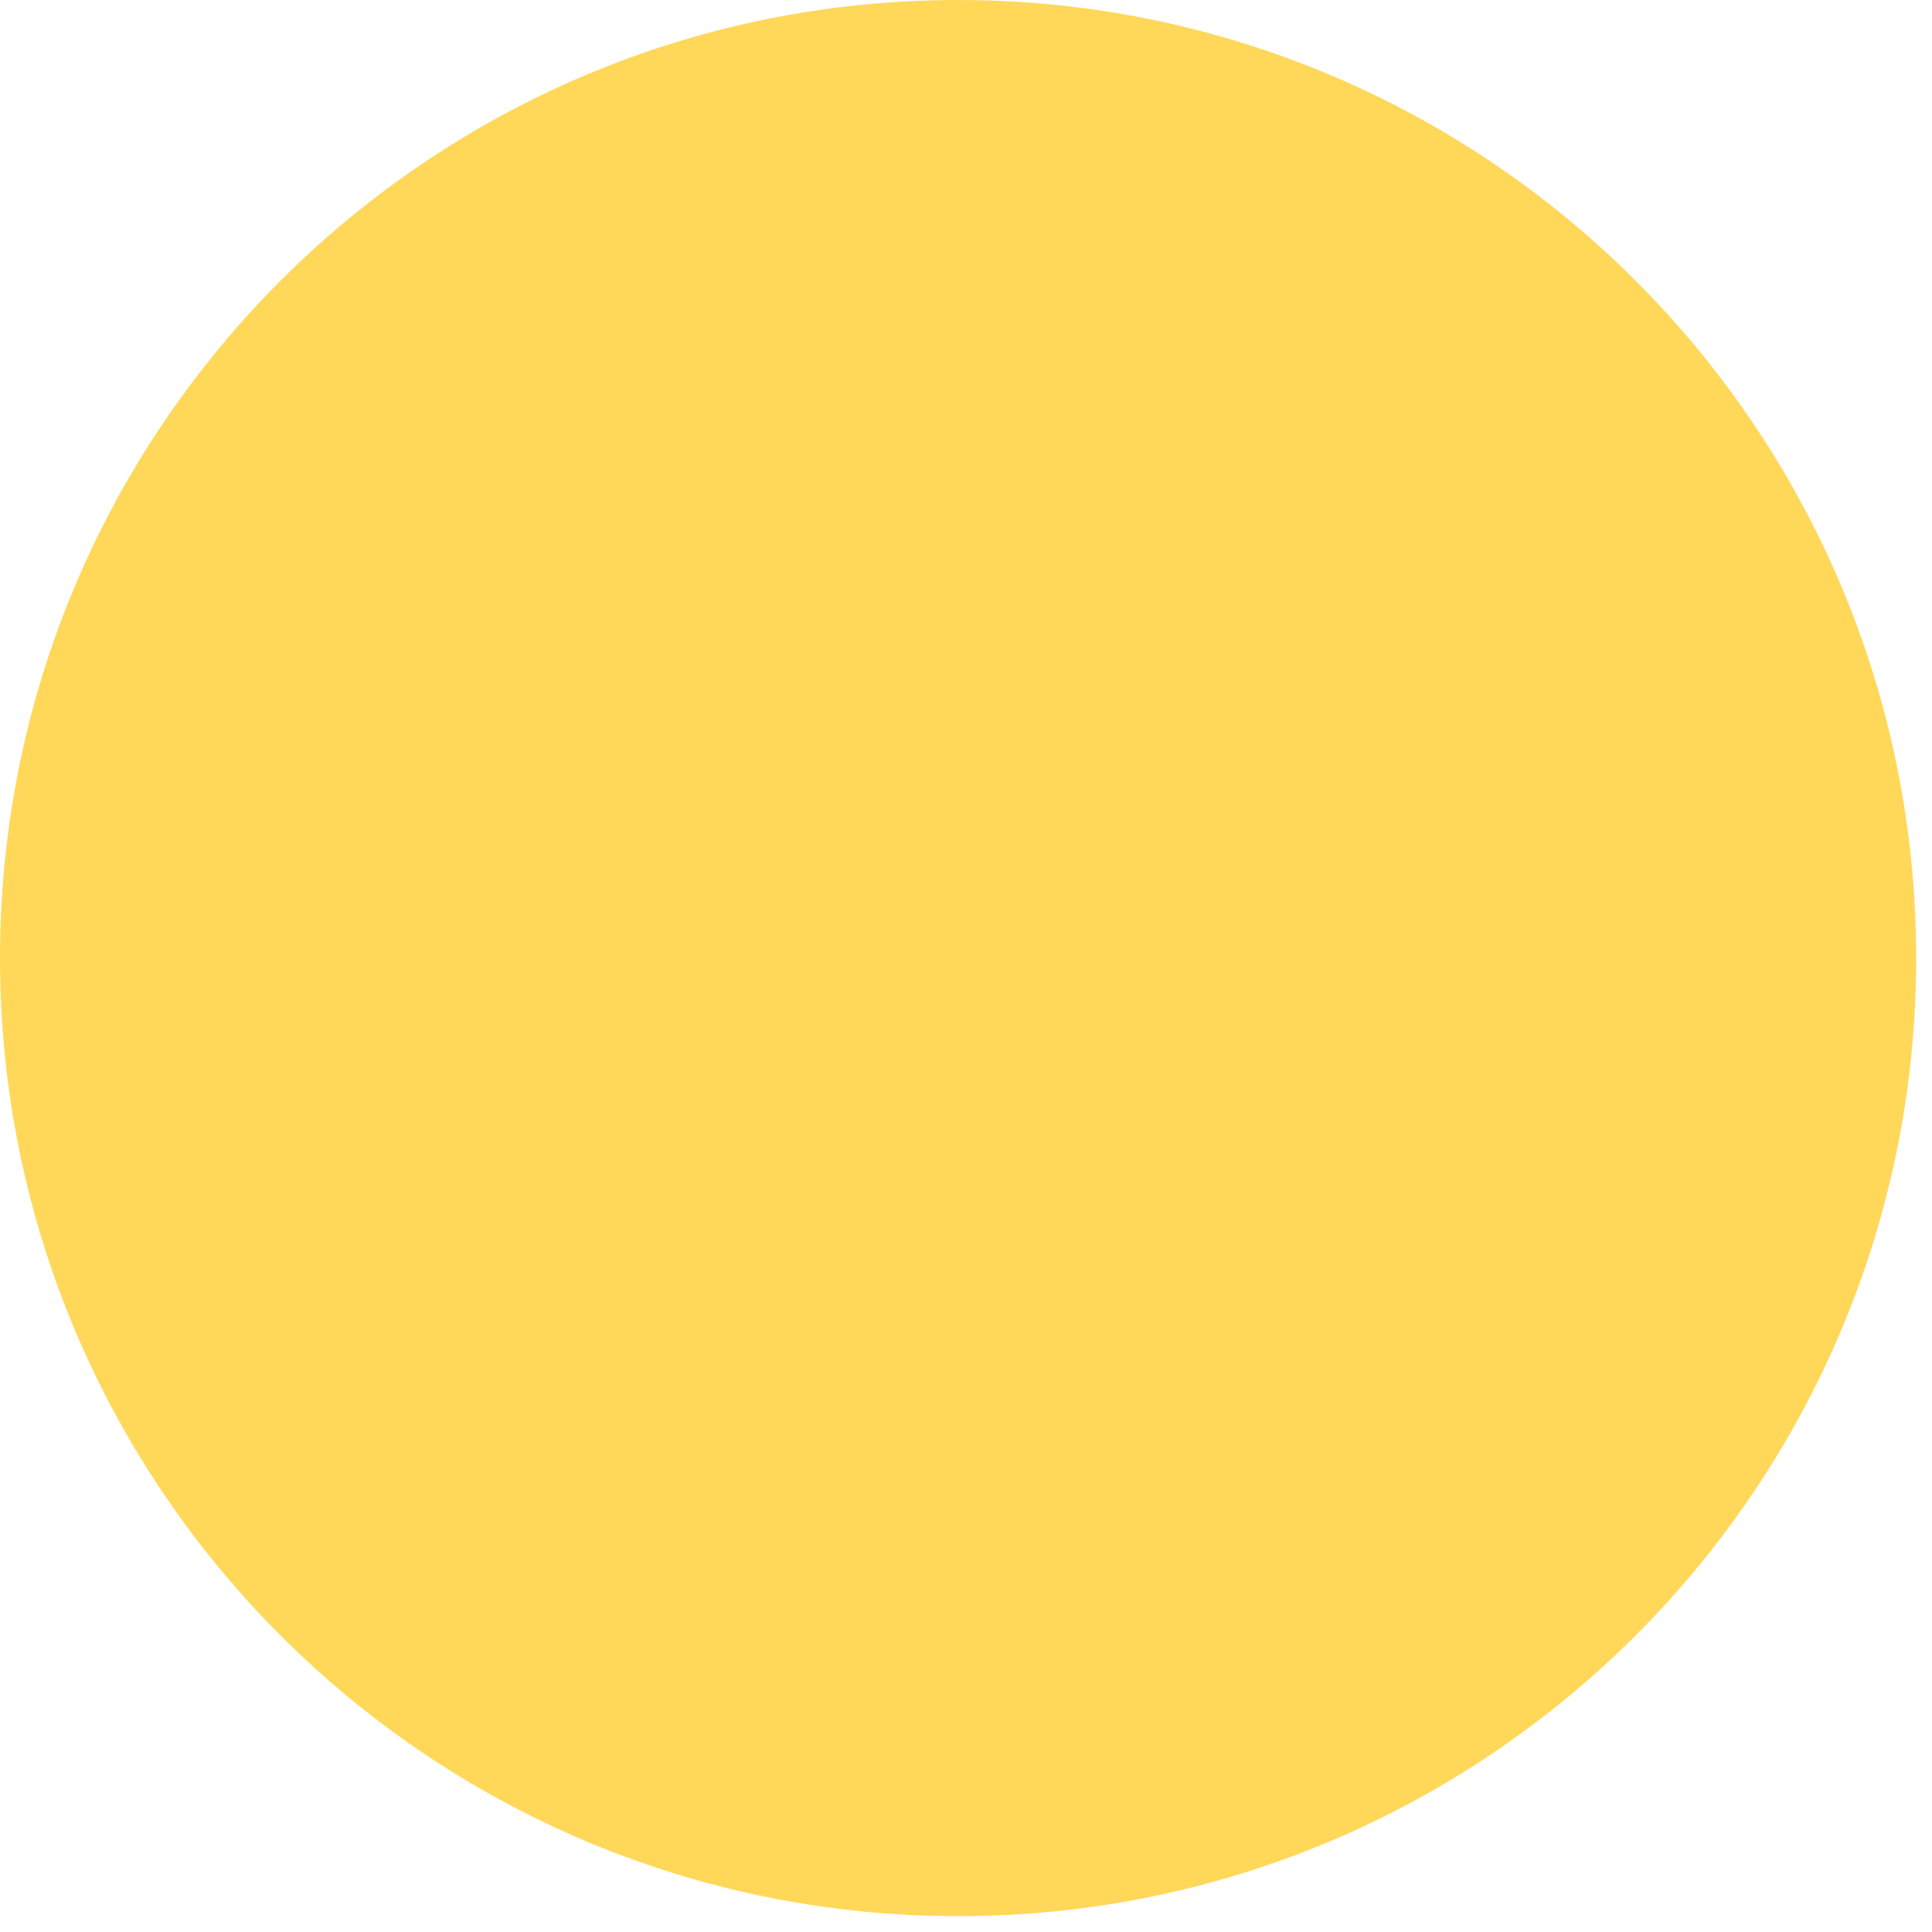
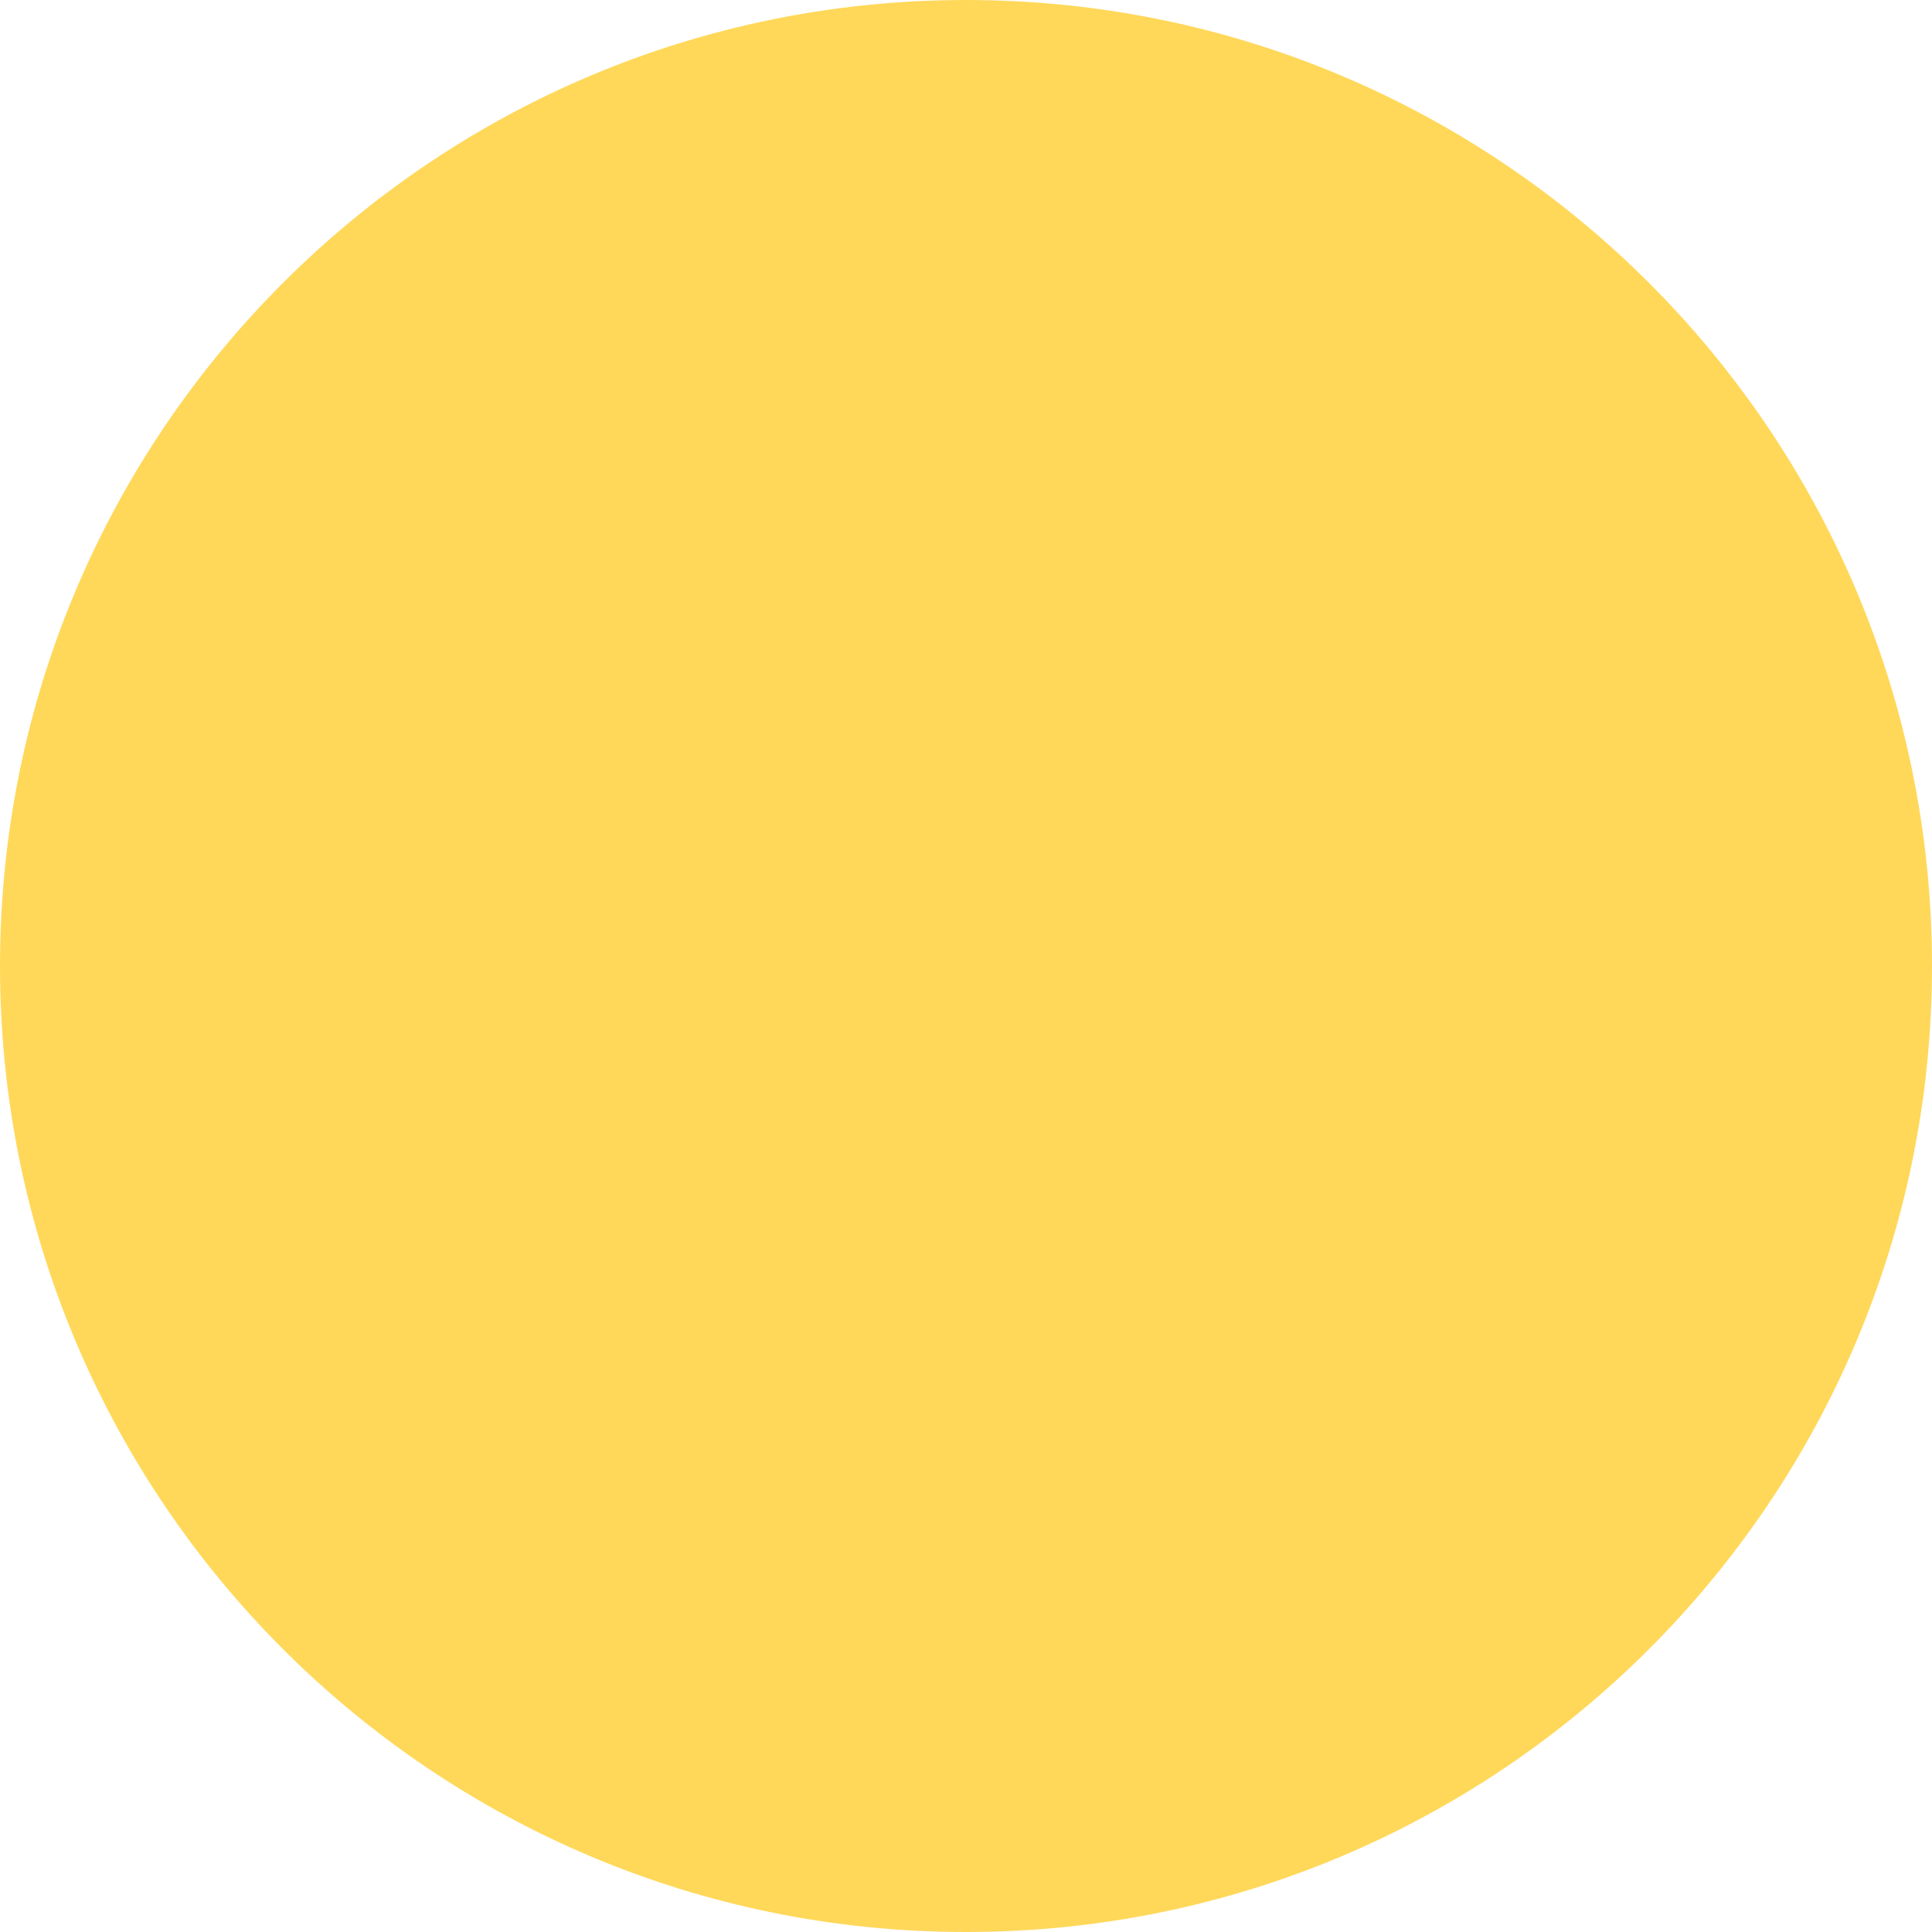
- <svg xmlns="http://www.w3.org/2000/svg" viewBox="0 0 488 488" fill="none">
-   <circle cx="242" cy="242" r="242" fill="#FFD85A" />
+ <svg xmlns="http://www.w3.org/2000/svg" width="488" height="488" viewBox="0 0 488 488" fill="none">
+   <circle cx="244" cy="244" r="244" fill="#FFD85A" />
</svg>
